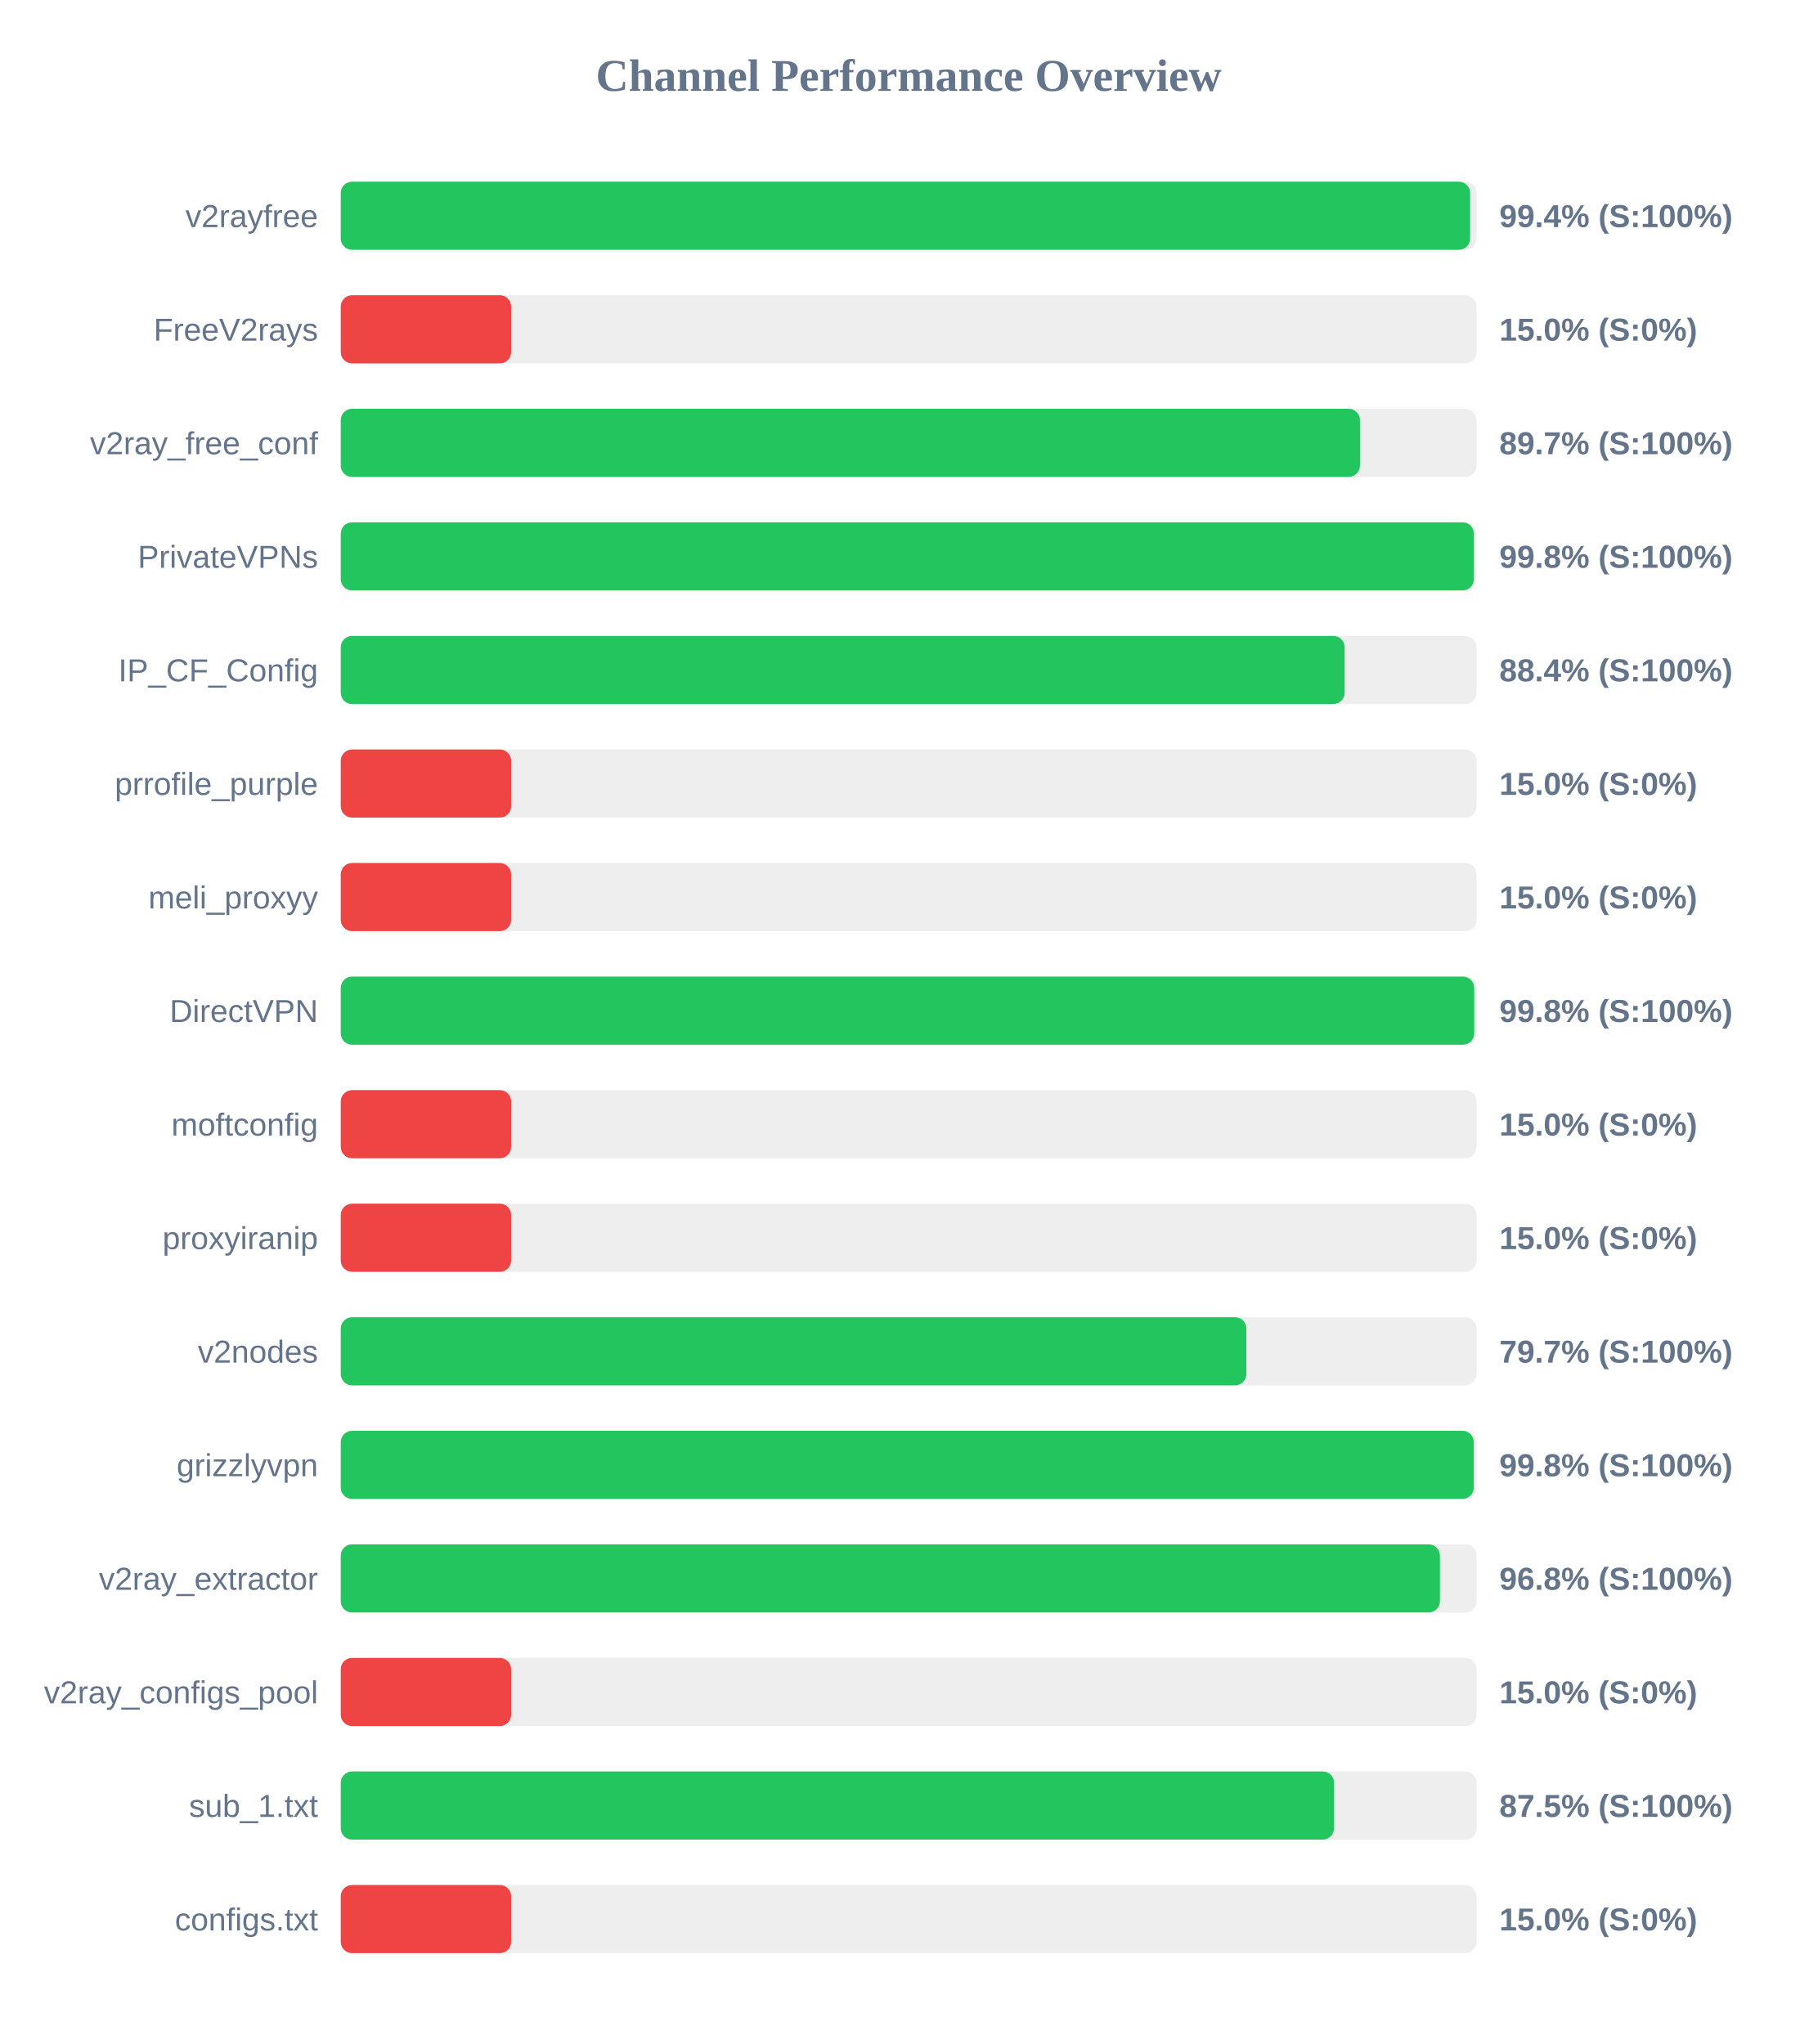
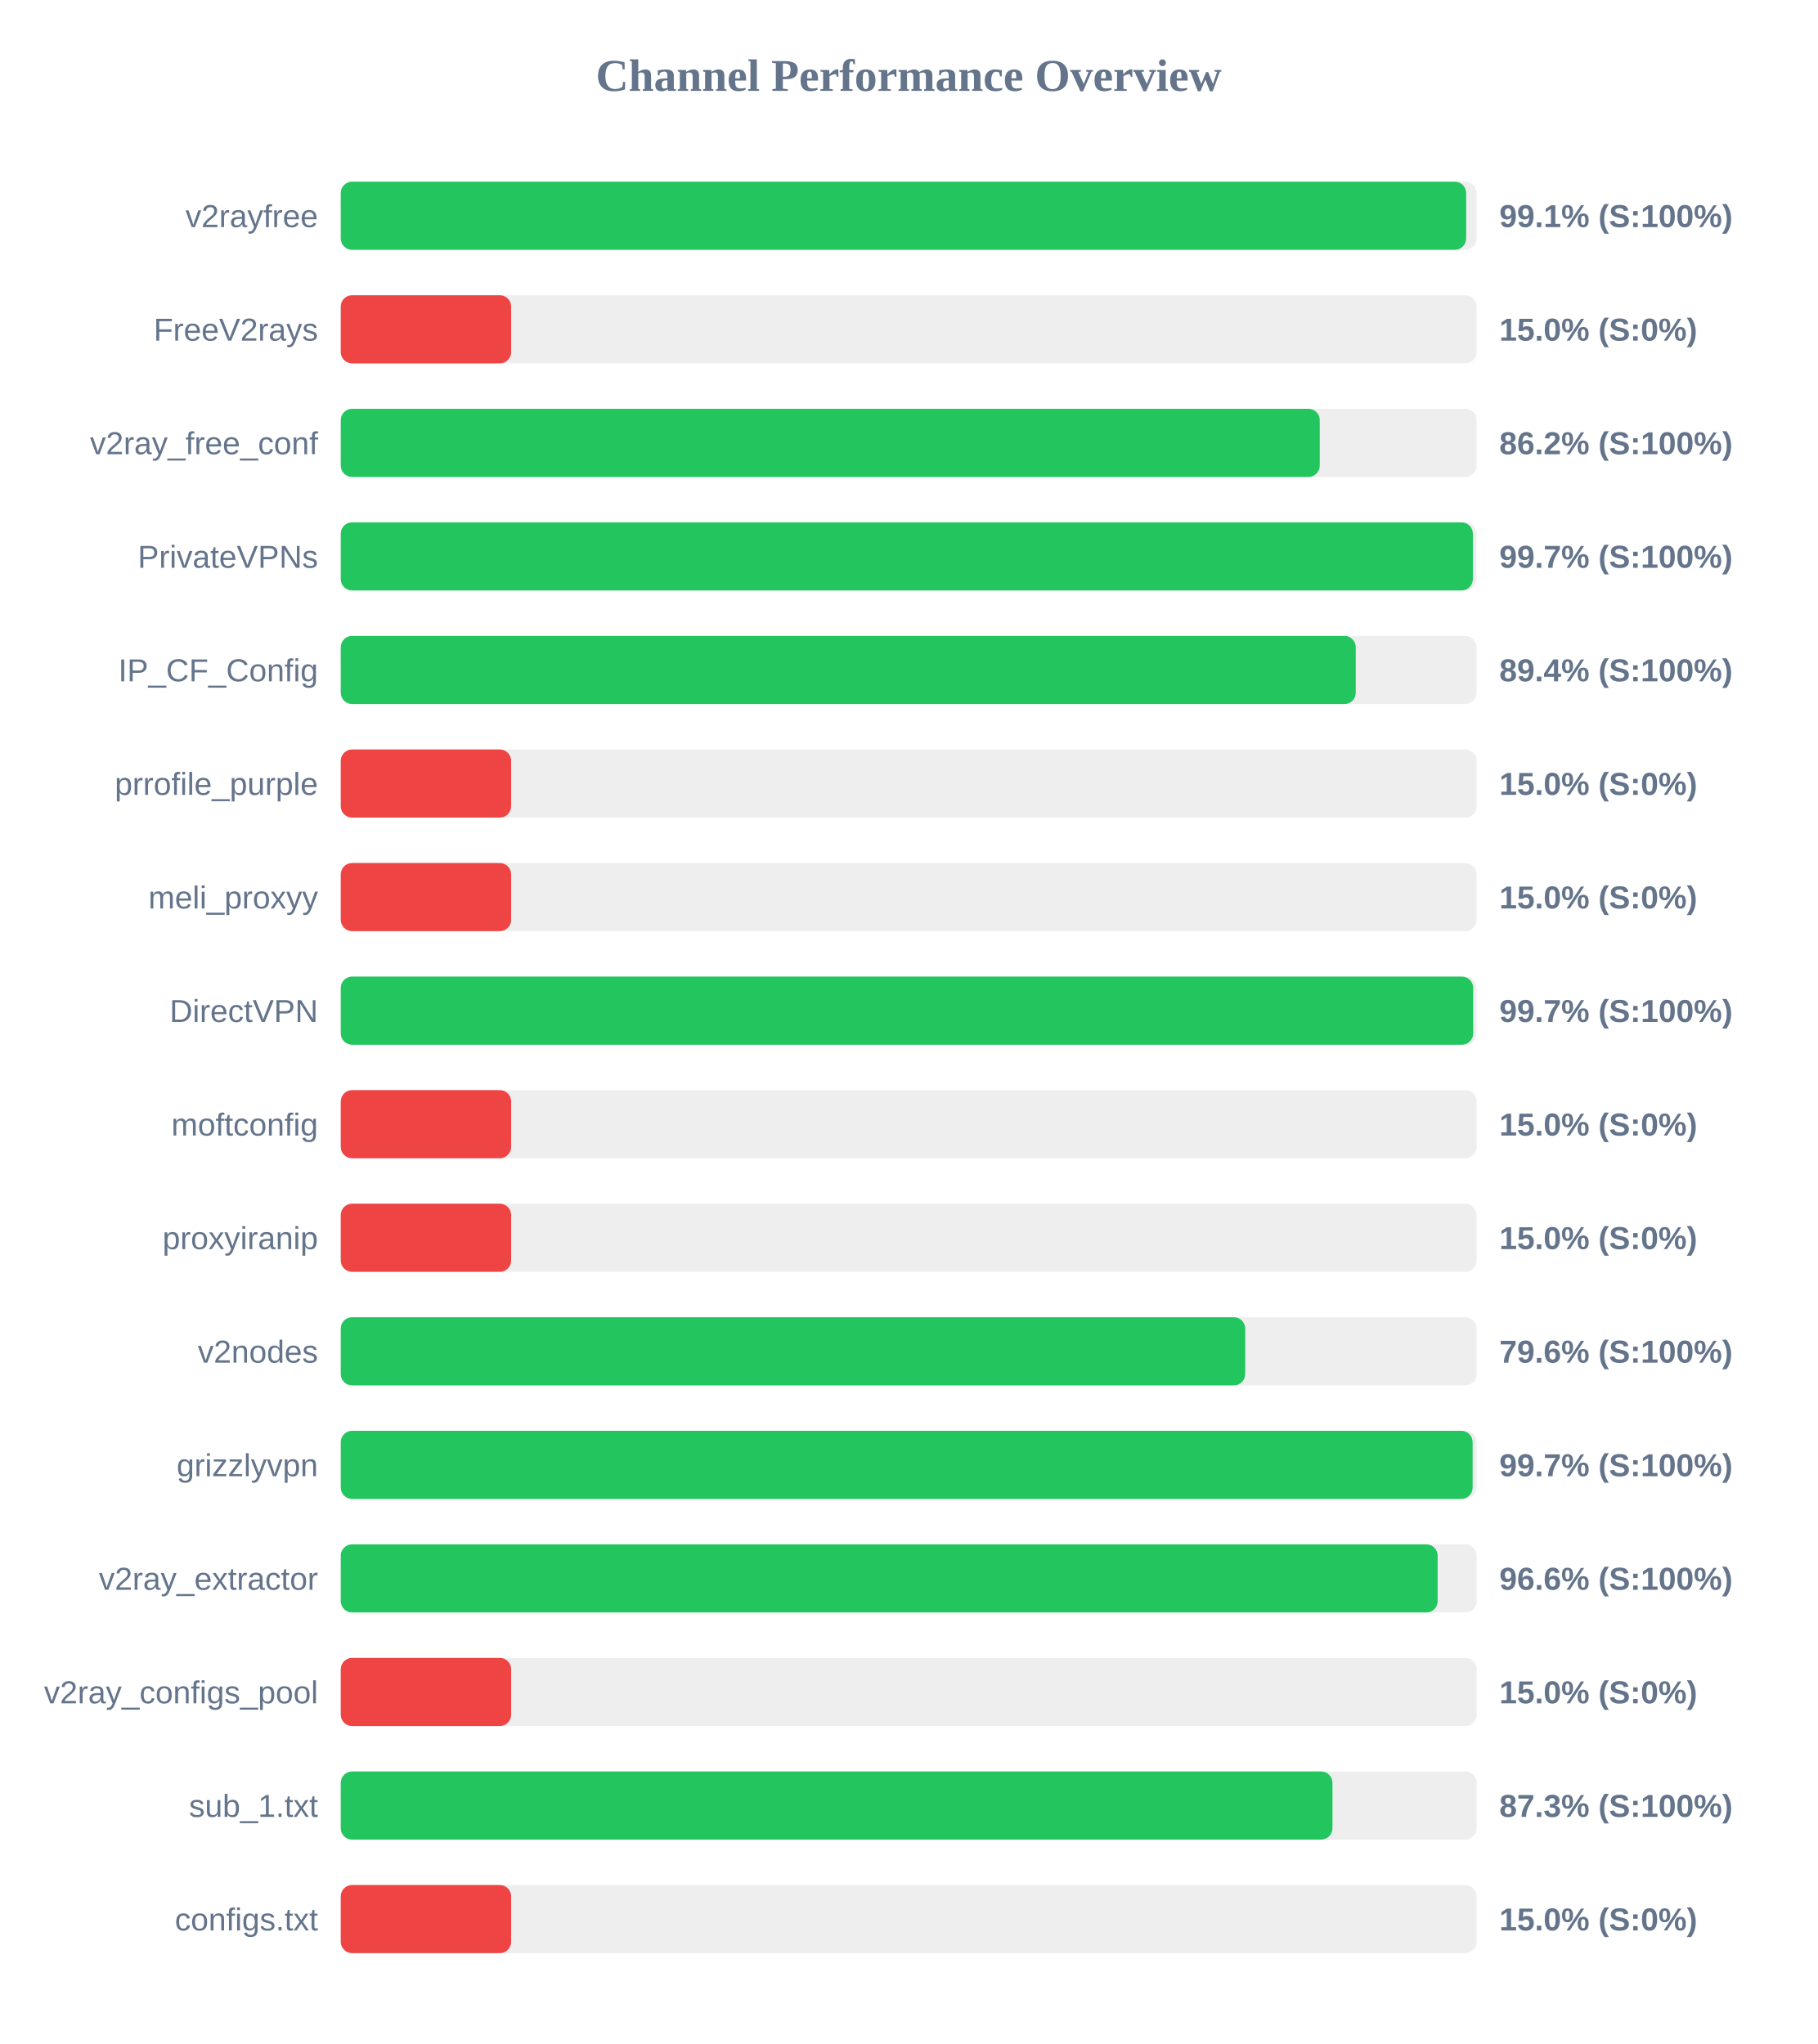
<svg xmlns="http://www.w3.org/2000/svg" width="800" height="900" version="1.1">
  <style>
        .row { font: 14px Arial; fill: #64748b; }
        .score { font: bold 14px Arial; fill: #64748b; }
    </style>
  <text x="400" y="40" text-anchor="middle" font-size="20px" font-weight="bold" fill="#64748b">Channel Performance Overview</text>
  <rect x="150" y="80" width="500" height="30" fill="#eee" rx="5" />
-   <rect x="150" y="80" width="497.15" height="30" fill="#22c55e" rx="5" />
+   <rect x="150" y="80" width="495.4" height="30" fill="#22c55e" rx="5" />
  <text x="140" y="100" text-anchor="end" class="row">v2rayfree</text>
-   <text x="660" y="100" text-anchor="start" class="score">99.4% (S:100%)</text>
+   <text x="660" y="100" text-anchor="start" class="score">99.1% (S:100%)</text>
  <rect x="150" y="130" width="500" height="30" fill="#eee" rx="5" />
  <rect x="150" y="130" width="75.0" height="30" fill="#ef4444" rx="5" />
  <text x="140" y="150" text-anchor="end" class="row">FreeV2rays</text>
  <text x="660" y="150" text-anchor="start" class="score">15.0% (S:0%)</text>
  <rect x="150" y="180" width="500" height="30" fill="#eee" rx="5" />
-   <rect x="150" y="180" width="448.65" height="30" fill="#22c55e" rx="5" />
+   <rect x="150" y="180" width="430.95" height="30" fill="#22c55e" rx="5" />
  <text x="140" y="200" text-anchor="end" class="row">v2ray_free_conf</text>
-   <text x="660" y="200" text-anchor="start" class="score">89.7% (S:100%)</text>
+   <text x="660" y="200" text-anchor="start" class="score">86.2% (S:100%)</text>
  <rect x="150" y="230" width="500" height="30" fill="#eee" rx="5" />
-   <rect x="150" y="230" width="498.8" height="30" fill="#22c55e" rx="5" />
+   <rect x="150" y="230" width="498.35" height="30" fill="#22c55e" rx="5" />
  <text x="140" y="250" text-anchor="end" class="row">PrivateVPNs</text>
-   <text x="660" y="250" text-anchor="start" class="score">99.8% (S:100%)</text>
+   <text x="660" y="250" text-anchor="start" class="score">99.7% (S:100%)</text>
  <rect x="150" y="280" width="500" height="30" fill="#eee" rx="5" />
-   <rect x="150" y="280" width="441.9" height="30" fill="#22c55e" rx="5" />
+   <rect x="150" y="280" width="446.8" height="30" fill="#22c55e" rx="5" />
  <text x="140" y="300" text-anchor="end" class="row">IP_CF_Config</text>
-   <text x="660" y="300" text-anchor="start" class="score">88.4% (S:100%)</text>
+   <text x="660" y="300" text-anchor="start" class="score">89.4% (S:100%)</text>
  <rect x="150" y="330" width="500" height="30" fill="#eee" rx="5" />
  <rect x="150" y="330" width="75.0" height="30" fill="#ef4444" rx="5" />
  <text x="140" y="350" text-anchor="end" class="row">prrofile_purple</text>
  <text x="660" y="350" text-anchor="start" class="score">15.0% (S:0%)</text>
  <rect x="150" y="380" width="500" height="30" fill="#eee" rx="5" />
  <rect x="150" y="380" width="75.0" height="30" fill="#ef4444" rx="5" />
  <text x="140" y="400" text-anchor="end" class="row">meli_proxyy</text>
  <text x="660" y="400" text-anchor="start" class="score">15.0% (S:0%)</text>
  <rect x="150" y="430" width="500" height="30" fill="#eee" rx="5" />
-   <rect x="150" y="430" width="498.95" height="30" fill="#22c55e" rx="5" />
+   <rect x="150" y="430" width="498.5" height="30" fill="#22c55e" rx="5" />
  <text x="140" y="450" text-anchor="end" class="row">DirectVPN</text>
-   <text x="660" y="450" text-anchor="start" class="score">99.8% (S:100%)</text>
+   <text x="660" y="450" text-anchor="start" class="score">99.7% (S:100%)</text>
  <rect x="150" y="480" width="500" height="30" fill="#eee" rx="5" />
  <rect x="150" y="480" width="75.0" height="30" fill="#ef4444" rx="5" />
  <text x="140" y="500" text-anchor="end" class="row">moftconfig</text>
  <text x="660" y="500" text-anchor="start" class="score">15.0% (S:0%)</text>
  <rect x="150" y="530" width="500" height="30" fill="#eee" rx="5" />
  <rect x="150" y="530" width="75.0" height="30" fill="#ef4444" rx="5" />
  <text x="140" y="550" text-anchor="end" class="row">proxyiranip</text>
  <text x="660" y="550" text-anchor="start" class="score">15.0% (S:0%)</text>
  <rect x="150" y="580" width="500" height="30" fill="#eee" rx="5" />
-   <rect x="150" y="580" width="398.65" height="30" fill="#22c55e" rx="5" />
+   <rect x="150" y="580" width="398.15" height="30" fill="#22c55e" rx="5" />
  <text x="140" y="600" text-anchor="end" class="row">v2nodes</text>
-   <text x="660" y="600" text-anchor="start" class="score">79.7% (S:100%)</text>
+   <text x="660" y="600" text-anchor="start" class="score">79.6% (S:100%)</text>
  <rect x="150" y="630" width="500" height="30" fill="#eee" rx="5" />
-   <rect x="150" y="630" width="498.75" height="30" fill="#22c55e" rx="5" />
+   <rect x="150" y="630" width="498.25" height="30" fill="#22c55e" rx="5" />
  <text x="140" y="650" text-anchor="end" class="row">grizzlyvpn</text>
-   <text x="660" y="650" text-anchor="start" class="score">99.8% (S:100%)</text>
+   <text x="660" y="650" text-anchor="start" class="score">99.7% (S:100%)</text>
  <rect x="150" y="680" width="500" height="30" fill="#eee" rx="5" />
-   <rect x="150" y="680" width="483.85" height="30" fill="#22c55e" rx="5" />
+   <rect x="150" y="680" width="482.85" height="30" fill="#22c55e" rx="5" />
  <text x="140" y="700" text-anchor="end" class="row">v2ray_extractor</text>
-   <text x="660" y="700" text-anchor="start" class="score">96.8% (S:100%)</text>
+   <text x="660" y="700" text-anchor="start" class="score">96.6% (S:100%)</text>
  <rect x="150" y="730" width="500" height="30" fill="#eee" rx="5" />
  <rect x="150" y="730" width="75.0" height="30" fill="#ef4444" rx="5" />
  <text x="140" y="750" text-anchor="end" class="row">v2ray_configs_pool</text>
  <text x="660" y="750" text-anchor="start" class="score">15.0% (S:0%)</text>
  <rect x="150" y="780" width="500" height="30" fill="#eee" rx="5" />
-   <rect x="150" y="780" width="437.25" height="30" fill="#22c55e" rx="5" />
+   <rect x="150" y="780" width="436.55" height="30" fill="#22c55e" rx="5" />
  <text x="140" y="800" text-anchor="end" class="row">sub_1.txt</text>
-   <text x="660" y="800" text-anchor="start" class="score">87.5% (S:100%)</text>
+   <text x="660" y="800" text-anchor="start" class="score">87.3% (S:100%)</text>
  <rect x="150" y="830" width="500" height="30" fill="#eee" rx="5" />
  <rect x="150" y="830" width="75.0" height="30" fill="#ef4444" rx="5" />
  <text x="140" y="850" text-anchor="end" class="row">configs.txt</text>
  <text x="660" y="850" text-anchor="start" class="score">15.0% (S:0%)</text>
</svg>
